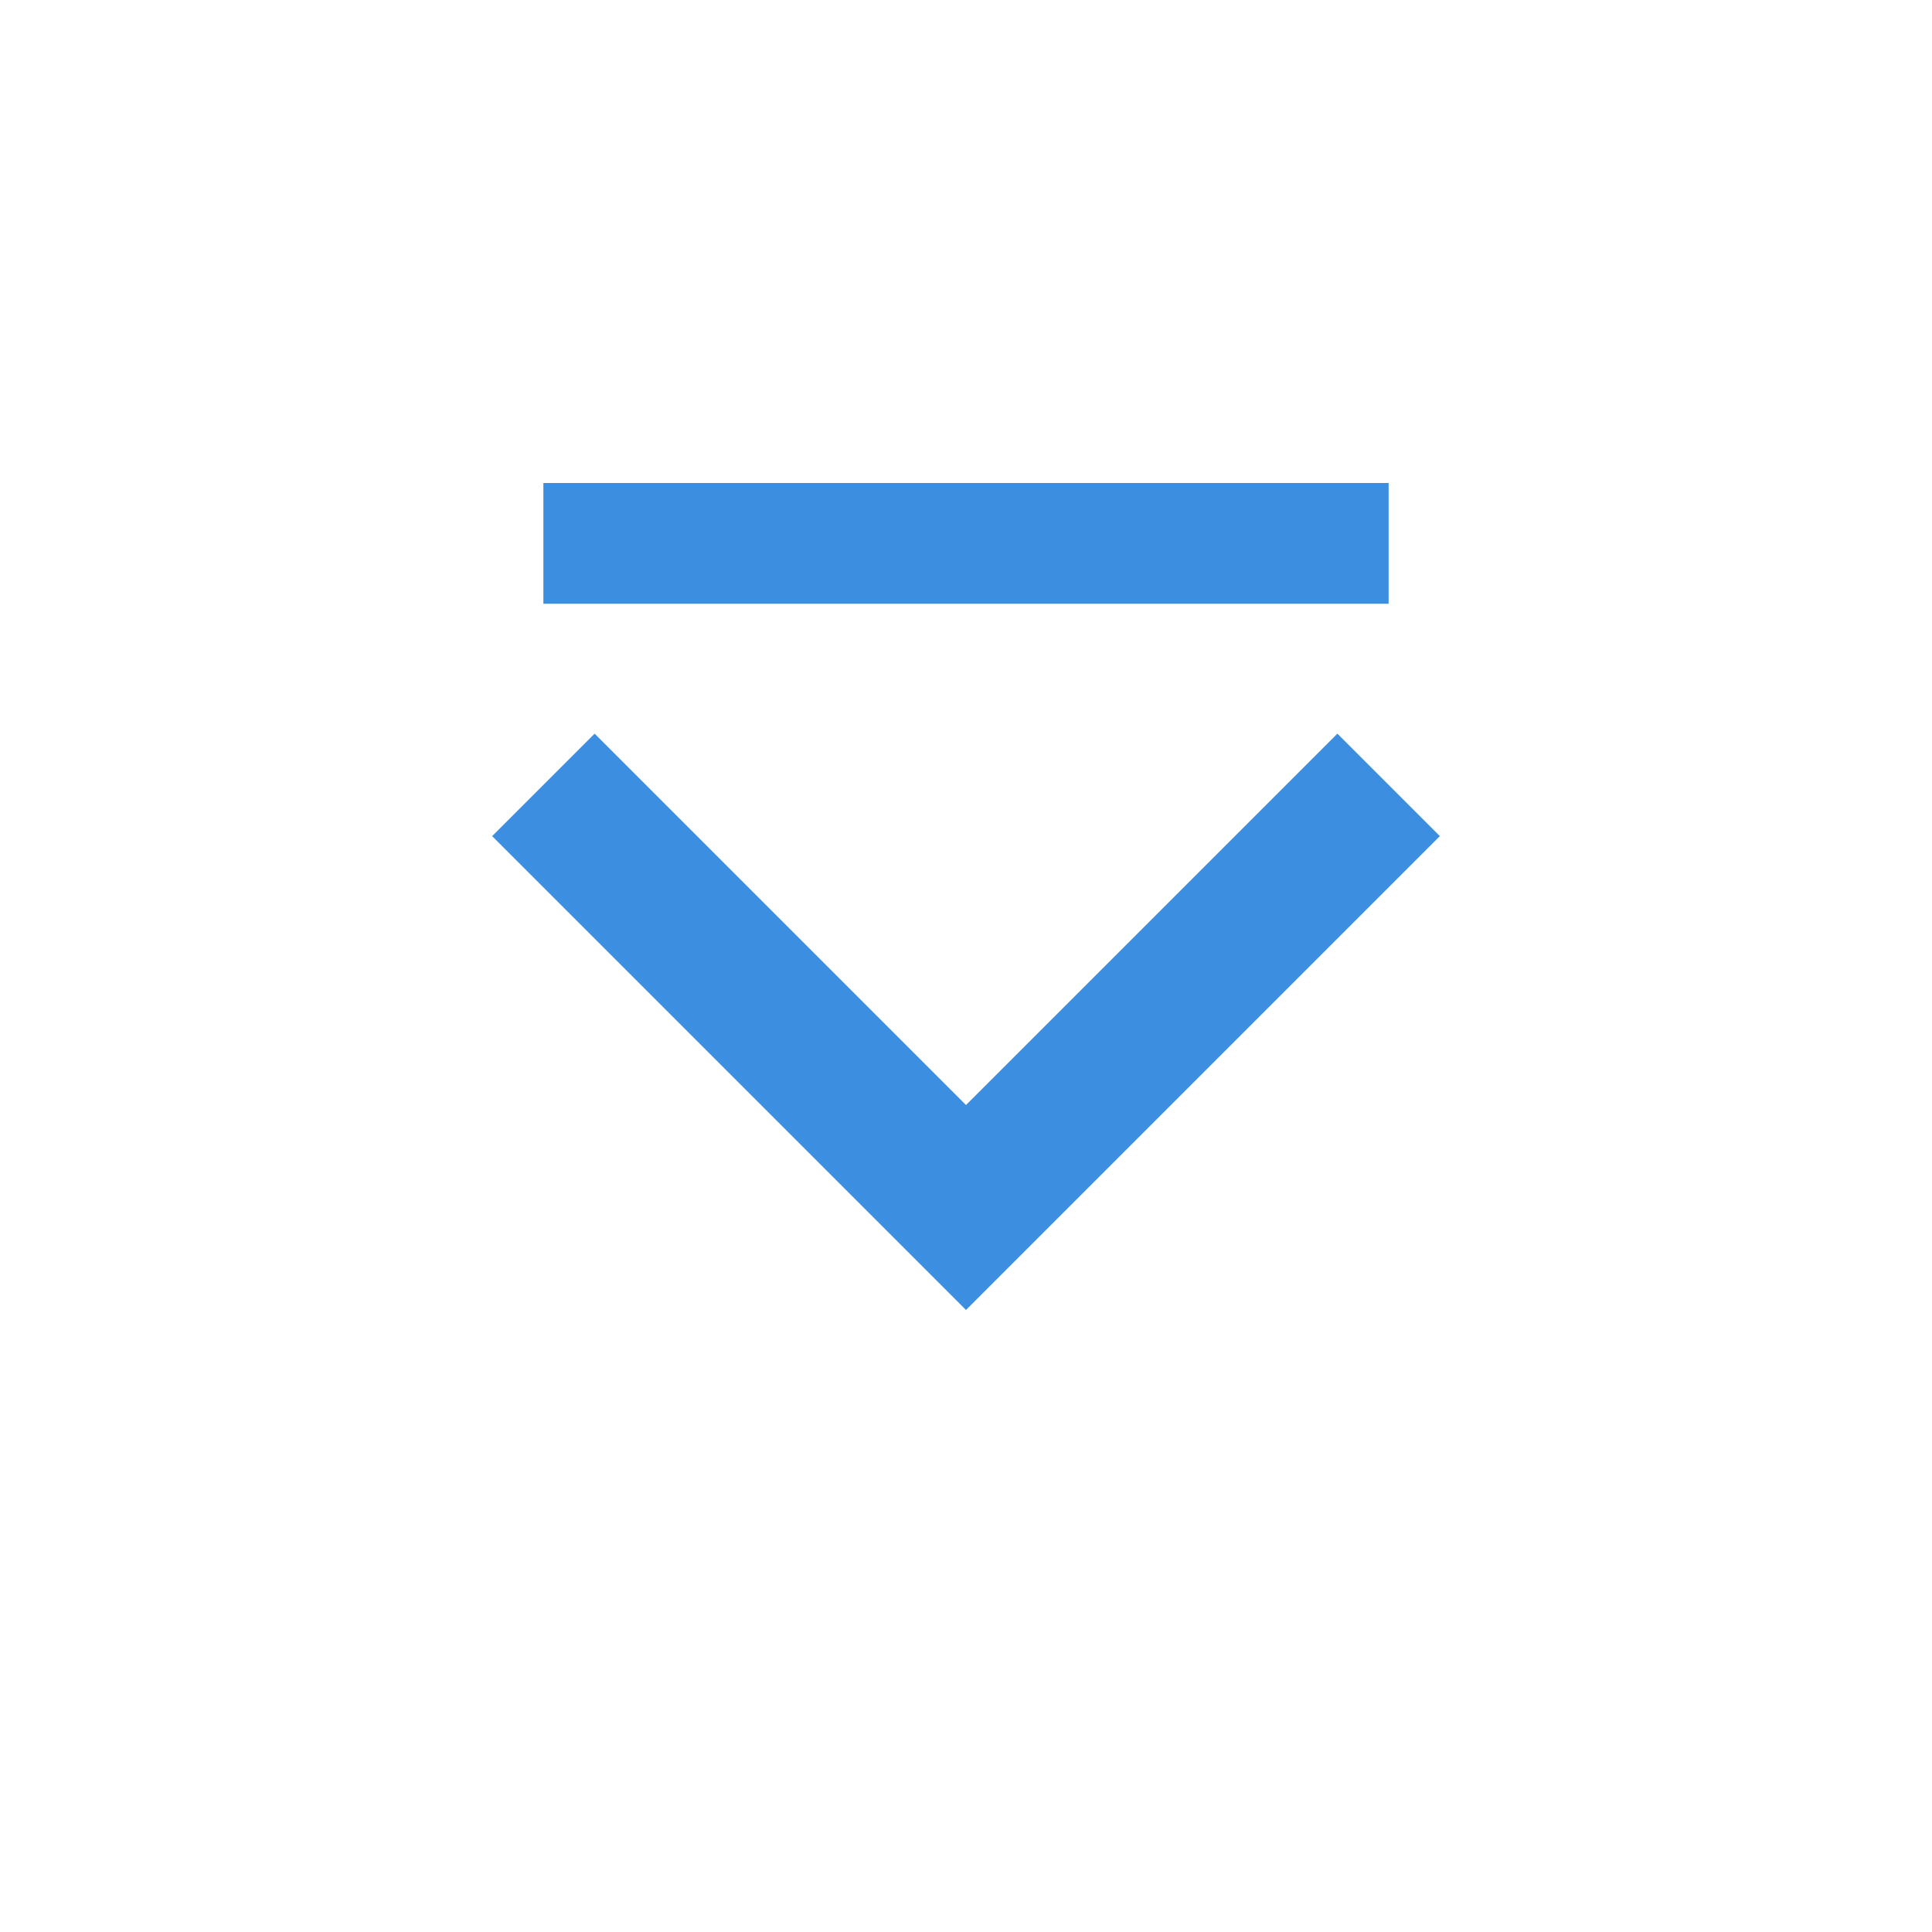
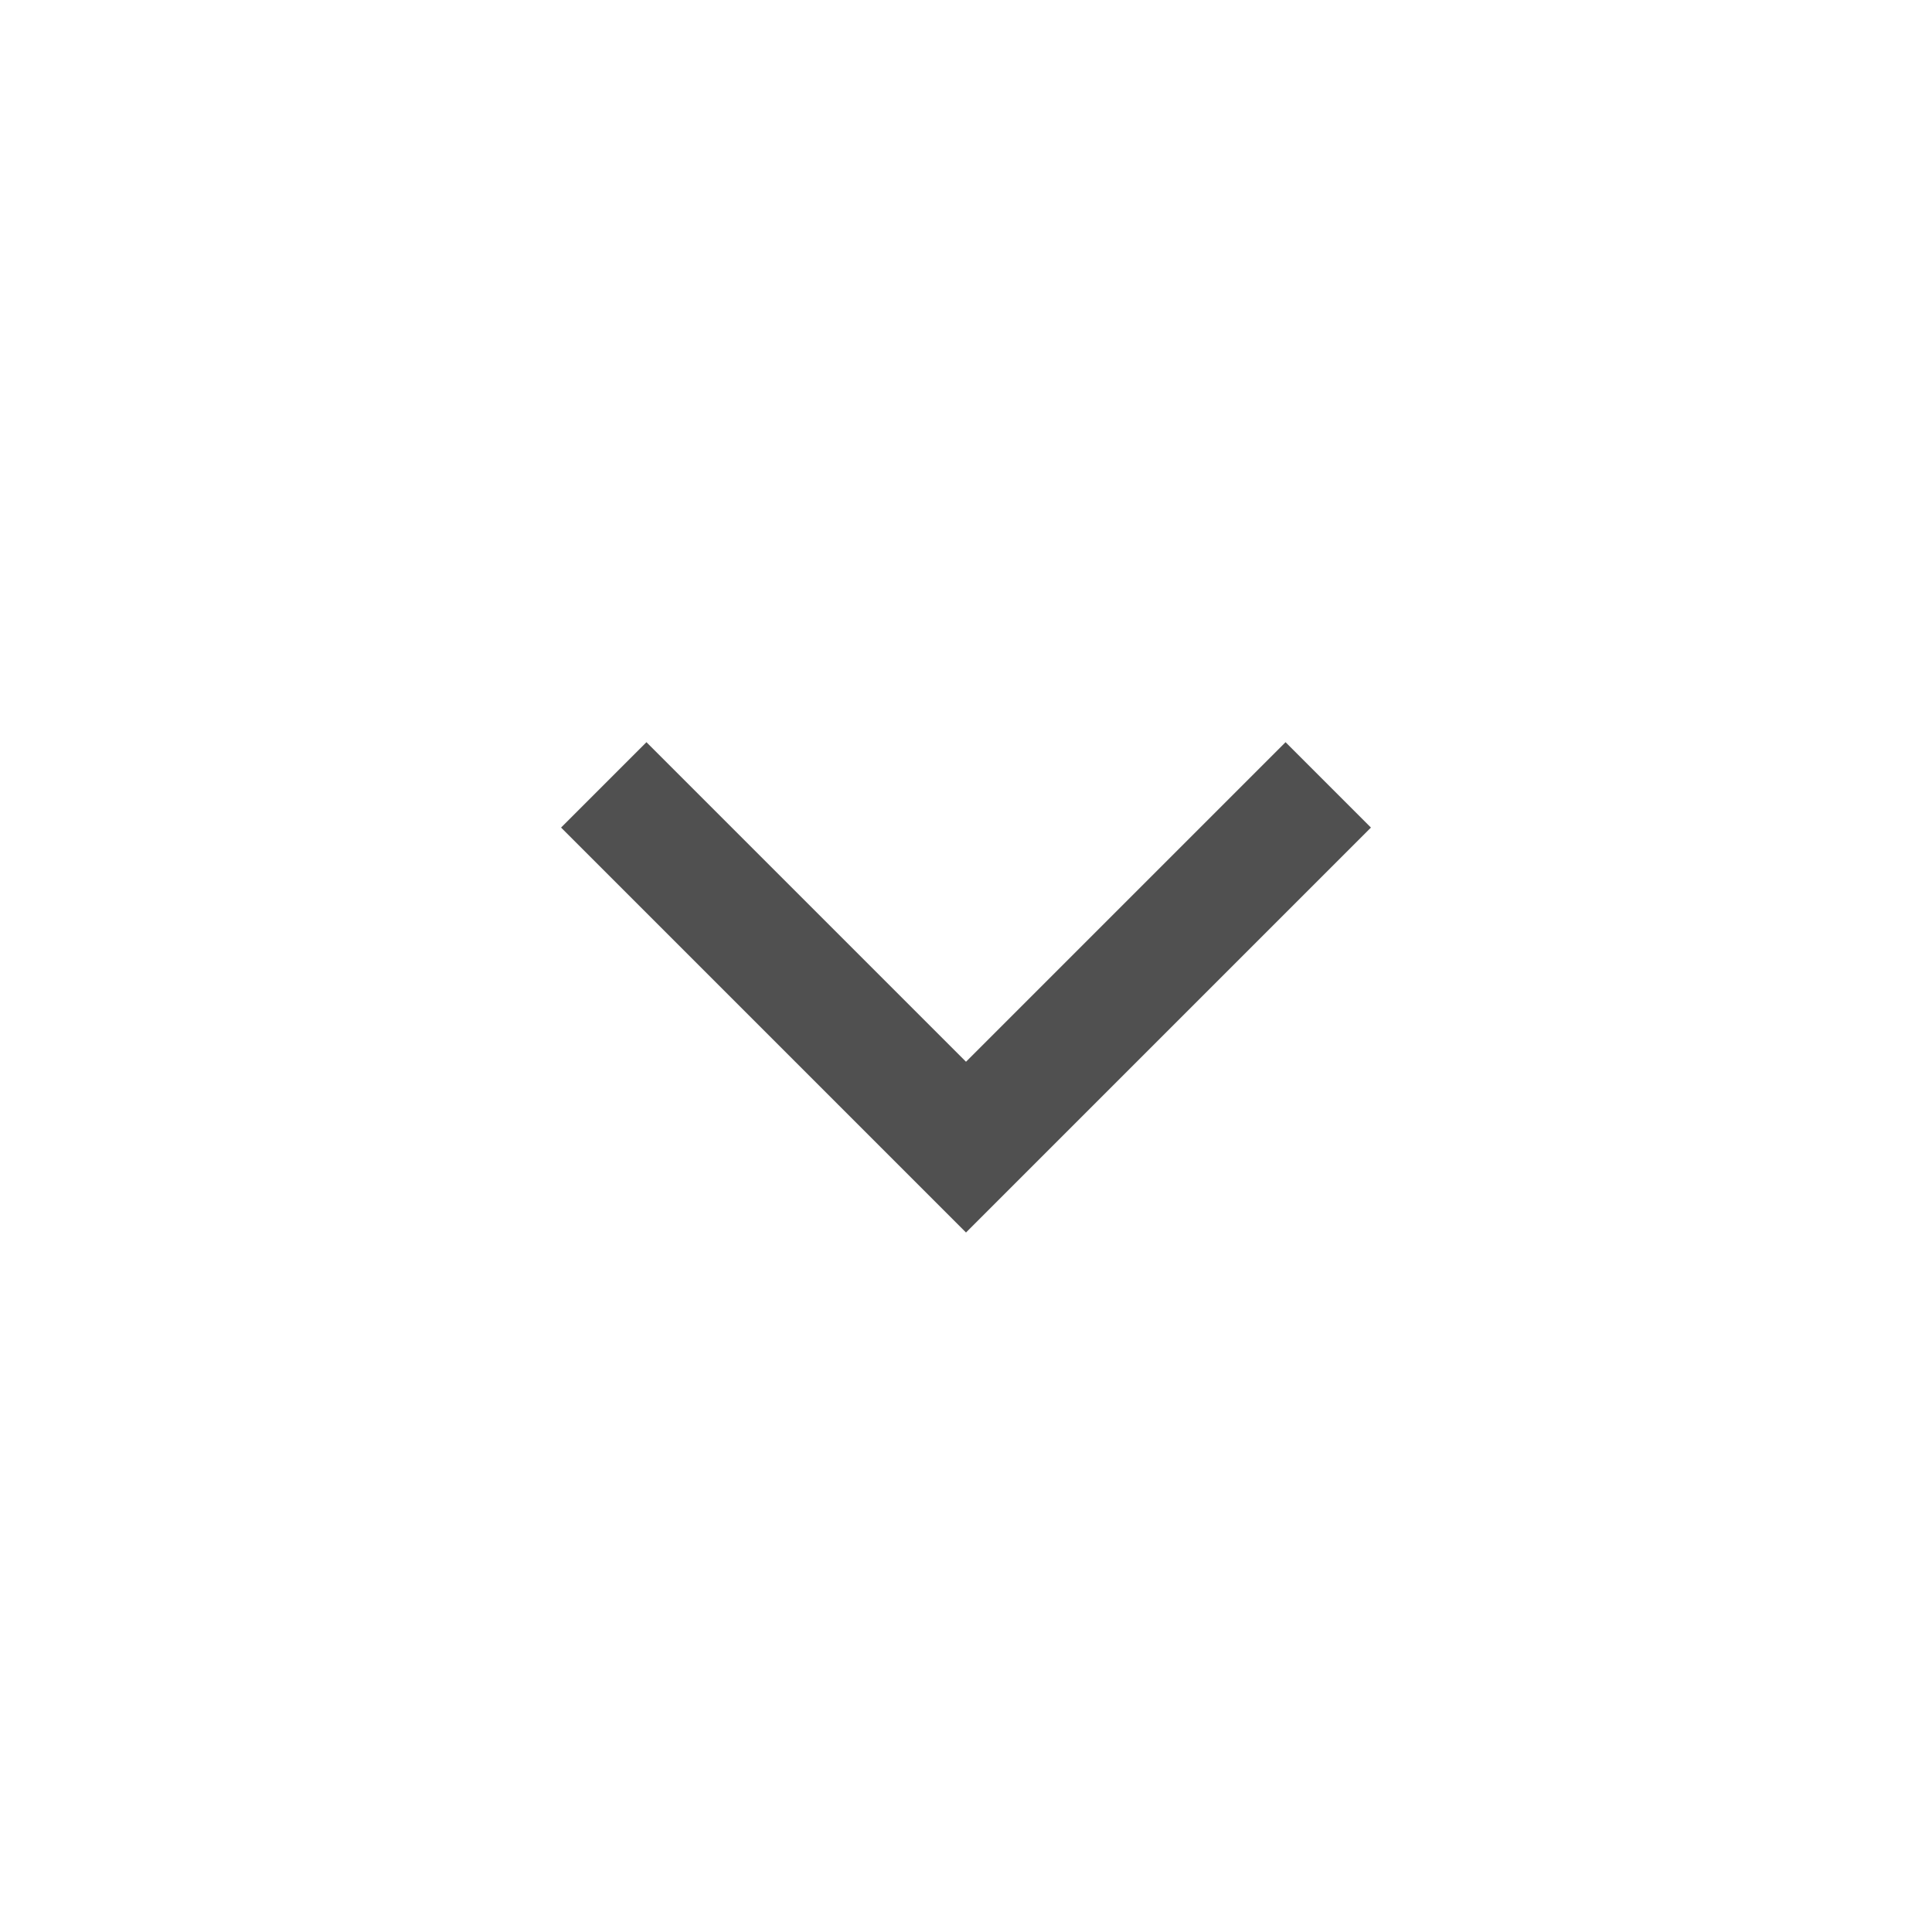
<svg xmlns="http://www.w3.org/2000/svg" width="16" height="16" viewBox="0 0 16 16">
-   <path fill="none" stroke="#3c8ee0" stroke-width="1.2" d="M4.5 6.5L8 10l3.5-3.5" />
-   <path fill="none" stroke="#3c8ee0" stroke-width="1" d="M4.5 4.5h7" />
+   <path fill="none" stroke="#505050" stroke-width="1" d="M5 6.5l3 3 3-3" />
</svg>
